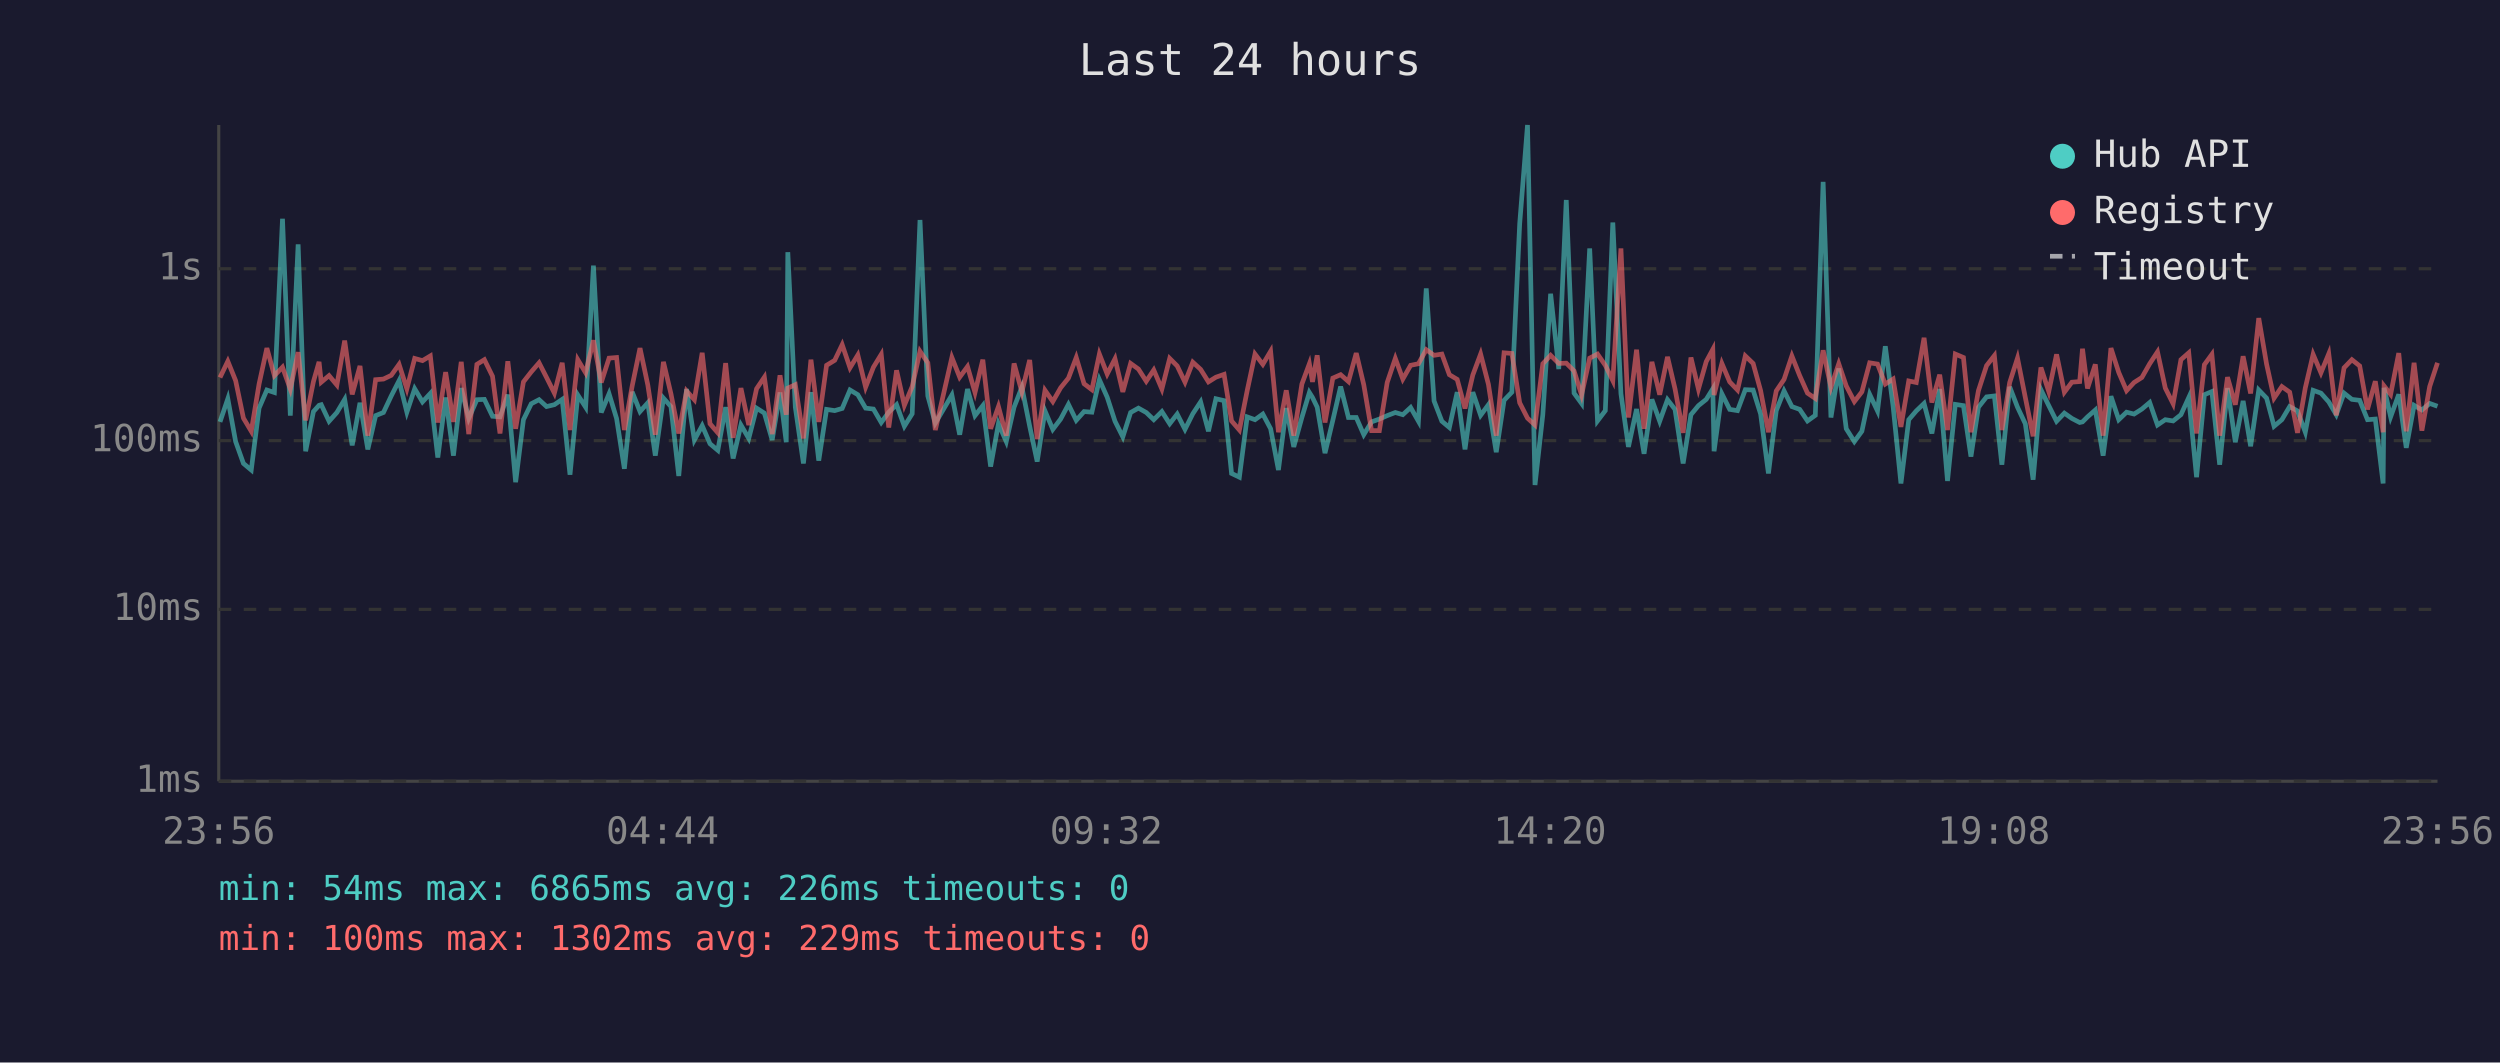
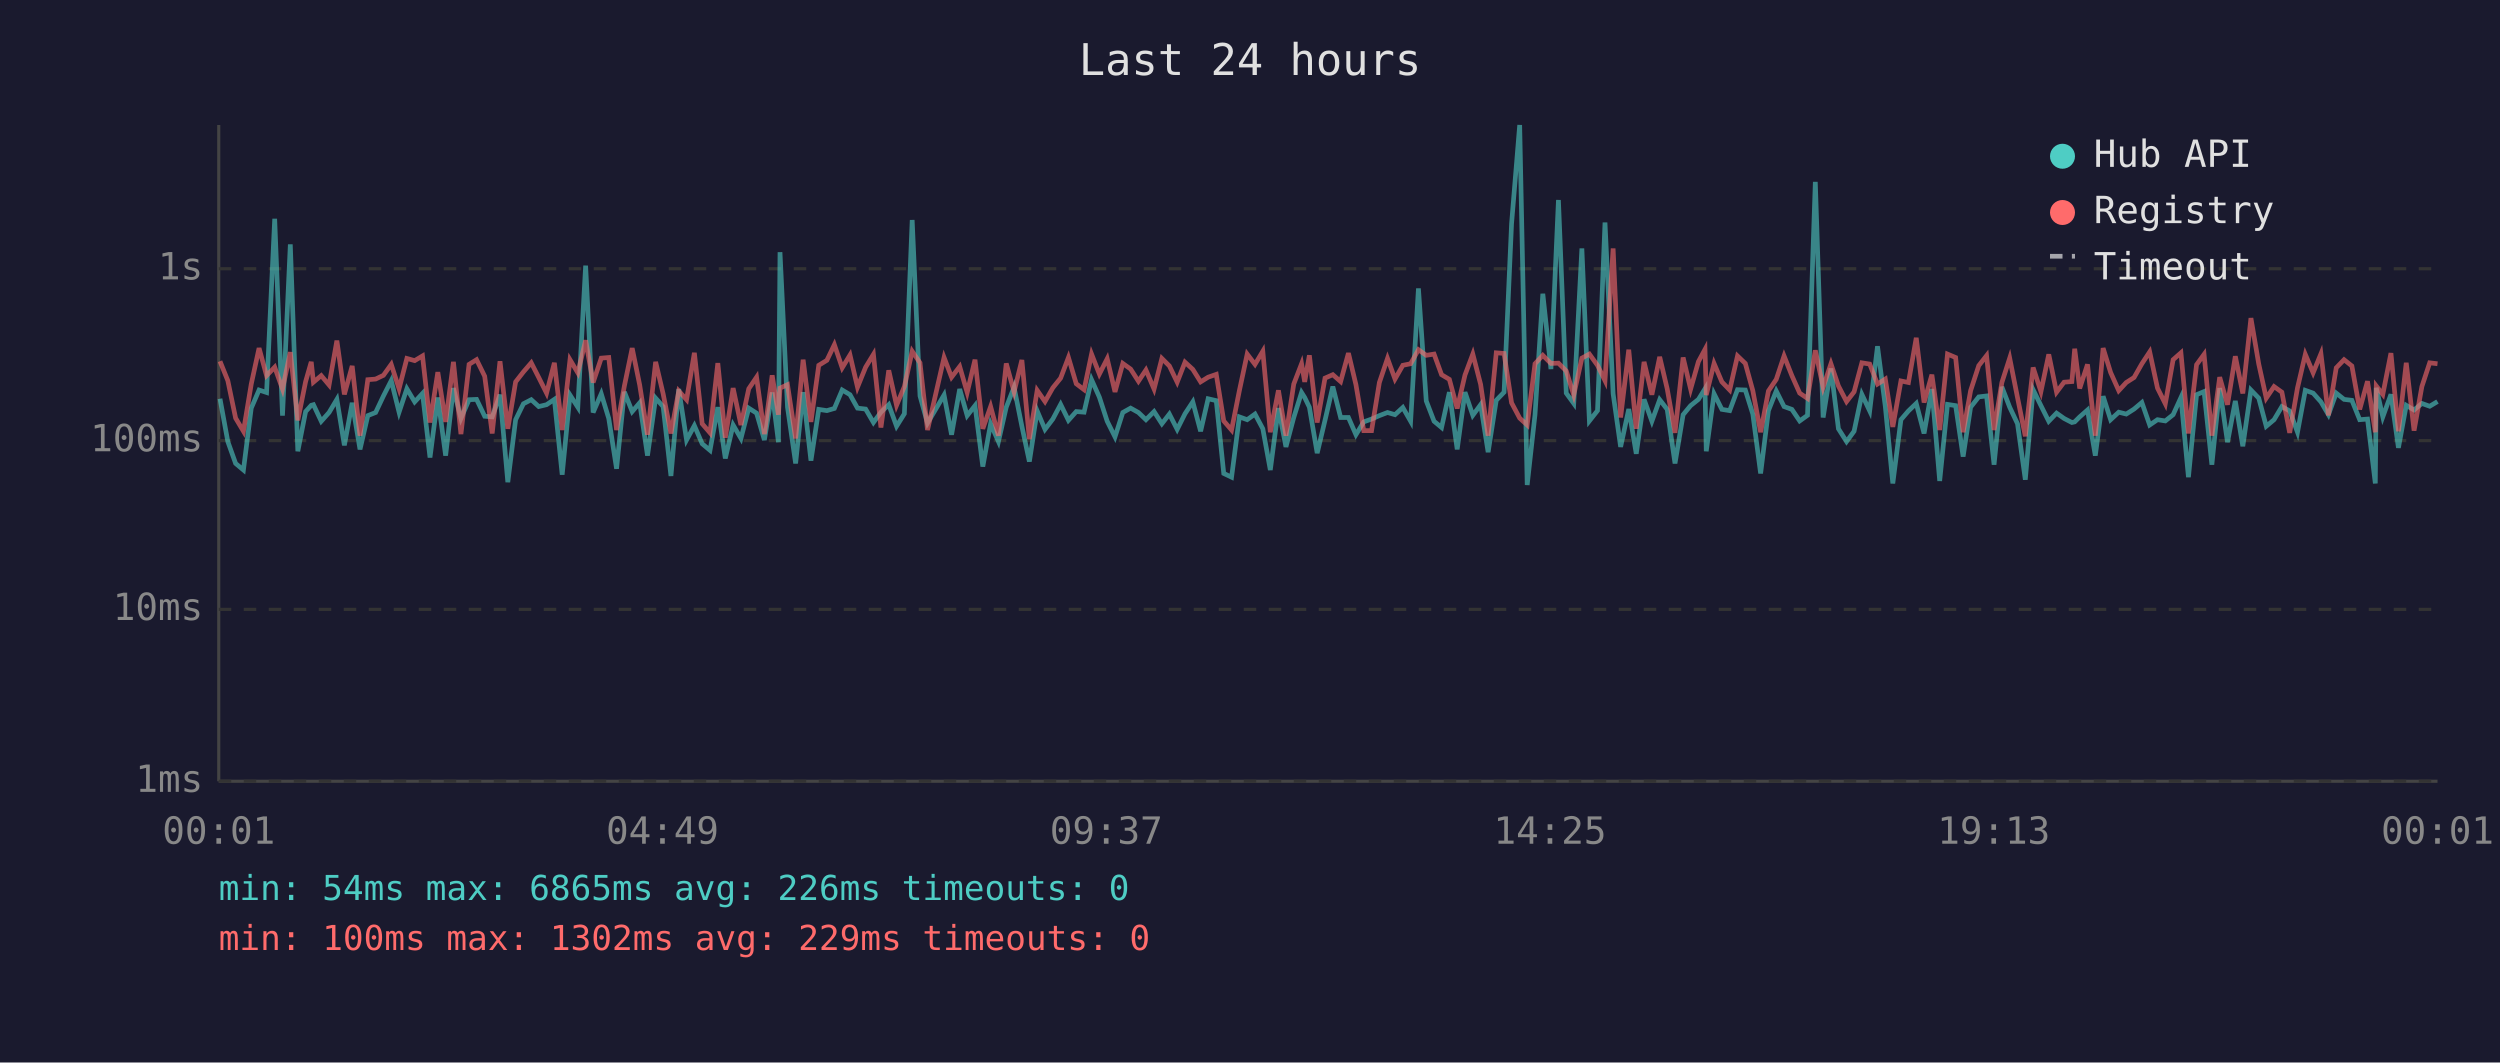
<svg xmlns="http://www.w3.org/2000/svg" viewBox="0 0 800 340" font-family="monospace" font-size="12">
  <rect width="800" height="340" fill="#1a1a2e" />
  <text x="400" y="24" fill="#e0e0e0" font-size="14" text-anchor="middle">Last 24 hours</text>
  <line x1="70" y1="40" x2="70" y2="250" stroke="#444" stroke-width="1" />
  <line x1="70" y1="250" x2="780" y2="250" stroke="#444" stroke-width="1" />
  <line x1="70" y1="250" x2="780" y2="250" stroke="#333" stroke-width="1" stroke-dasharray="4" />
  <text x="65" y="250" fill="#888" text-anchor="end" dominant-baseline="middle">1ms</text>
  <line x1="70" y1="195" x2="780" y2="195" stroke="#333" stroke-width="1" stroke-dasharray="4" />
  <text x="65" y="195" fill="#888" text-anchor="end" dominant-baseline="middle">10ms</text>
  <line x1="70" y1="141" x2="780" y2="141" stroke="#333" stroke-width="1" stroke-dasharray="4" />
  <text x="65" y="141" fill="#888" text-anchor="end" dominant-baseline="middle">100ms</text>
  <line x1="70" y1="86" x2="780" y2="86" stroke="#333" stroke-width="1" stroke-dasharray="4" />
  <text x="65" y="86" fill="#888" text-anchor="end" dominant-baseline="middle">1s</text>
-   <text x="70" y="270" fill="#888" text-anchor="middle">23:56</text>
-   <text x="212" y="270" fill="#888" text-anchor="middle">04:44</text>
-   <text x="354" y="270" fill="#888" text-anchor="middle">09:32</text>
-   <text x="496" y="270" fill="#888" text-anchor="middle">14:20</text>
-   <text x="638" y="270" fill="#888" text-anchor="middle">19:08</text>
-   <text x="780" y="270" fill="#888" text-anchor="middle">23:56</text>
-   <polyline points="70.4,135.0 72.9,127.6 75.4,141.3 77.9,148.3 80.4,150.4 82.9,130.6 85.4,124.8 87.8,125.6 90.4,70.0 92.9,133.0 95.4,78.2 97.8,144.4 100.3,131.7 102.1,129.7 102.8,129.5 105.3,134.8 107.8,132.0 110.3,127.8 112.7,142.5 115.2,128.9 117.7,143.8 120.2,133.0 122.7,132.0 125.2,126.7 127.7,121.8 130.2,131.9 132.7,124.4 135.2,128.6 137.7,125.9 140.1,146.4 142.6,127.2 145.1,145.8 147.6,124.2 150.0,133.9 152.6,127.9 155.0,127.8 157.6,133.2 160.0,133.4 162.5,126.3 165.0,154.3 167.5,134.3 170.0,129.2 172.5,127.9 174.9,130.1 177.4,129.5 179.9,127.8 182.4,151.9 184.9,126.4 187.4,130.3 189.9,85.0 192.4,132.0 194.9,126.0 197.3,133.9 199.8,150.0 202.3,125.4 204.8,131.7 207.3,128.9 209.7,145.8 212.3,127.4 214.7,130.1 217.2,152.3 219.7,124.5 222.2,140.8 224.7,136.2 227.2,142.0 229.7,144.1 232.2,130.3 234.6,146.7 237.1,136.0 239.6,140.3 242.1,130.6 244.6,132.2 247.1,140.8 249.6,125.6 251.6,141.5 252.1,80.7 254.5,130.3 257.1,148.3 259.5,125.5 262.0,147.4 264.5,131.0 267.1,131.4 269.5,130.7 272.0,124.8 274.5,126.3 277.0,130.6 279.5,130.9 282.0,135.2 284.4,131.9 286.9,129.5 289.4,136.4 291.9,132.4 294.4,70.4 296.9,126.7 299.3,135.4 304.6,126.4 307.1,139.1 309.6,124.5 312.0,133.0 314.5,129.8 317.0,149.3 319.5,135.6 322.0,141.3 324.5,130.3 327.0,123.9 329.5,136.4 331.9,147.7 334.4,131.5 336.9,137.4 339.4,134.1 341.9,129.4 344.4,134.5 346.9,131.7 349.4,131.9 351.8,121.5 354.3,127.1 356.8,134.8 359.3,139.8 361.8,132.0 364.3,130.6 366.8,132.0 369.2,134.3 371.8,131.7 374.3,135.6 376.7,132.5 379.2,137.4 381.7,132.4 384.2,128.6 386.7,138.0 389.1,127.6 391.7,128.2 394.1,151.5 396.6,152.7 399.1,133.4 401.6,134.3 404.1,132.5 406.6,137.2 409.1,150.4 411.6,130.6 414.0,143.0 416.6,133.6 419.0,125.6 420.0,127.2 421.5,130.3 424.0,145.0 426.5,134.5 429.0,123.7 431.5,133.6 434.0,133.6 436.4,139.1 438.9,135.0 441.4,134.1 443.9,133.0 446.5,132.0 448.9,132.7 451.4,130.4 453.9,134.8 456.4,92.3 458.9,128.3 461.4,134.8 463.8,136.8 466.3,125.5 468.8,143.8 471.3,125.5 473.8,132.9 476.3,129.5 478.8,144.7 481.3,128.1 483.8,125.5 486.3,71.6 488.8,40.0 491.2,155.2 493.7,132.7 496.2,94.0 498.8,118.1 501.2,64.0 503.7,125.8 506.1,129.1 508.7,79.5 511.2,134.7 513.7,131.4 516.1,71.2 518.7,126.0 521.1,143.0 523.7,130.9 526.1,145.2 528.6,127.8 531.1,134.8 533.6,127.9 536.0,131.0 538.6,148.3 541.1,132.7 543.5,129.8 546.0,127.8 548.1,124.4 548.5,144.4 551.0,126.0 553.5,131.0 556.0,131.4 558.5,124.7 561.0,124.8 563.4,132.5 565.9,151.5 568.4,131.4 570.9,125.1 573.4,130.1 575.9,131.0 578.4,134.7 580.9,132.9 583.4,58.2 585.9,133.6 588.4,117.9 590.8,137.2 593.4,141.3 595.8,138.0 598.3,126.2 600.8,131.5 603.3,110.8 605.8,130.1 608.3,154.7 610.8,134.3 613.2,131.5 615.7,129.1 618.2,138.7 620.7,124.5 623.2,153.9 625.7,129.4 628.3,129.8 630.7,146.1 633.1,130.3 635.7,127.0 638.2,126.7 640.6,148.7 643.1,123.8 645.6,130.3 648.1,135.6 650.6,153.5 653.1,124.7 655.6,129.8 658.1,134.8 660.6,132.2 663.0,133.9 665.5,135.2 666.4,135.0 668.0,133.4 670.5,131.2 673.0,145.8 675.5,126.8 678.0,134.3 680.5,131.9 682.9,132.5 685.4,130.9 687.9,128.8 690.4,136.0 692.9,134.3 695.4,134.7 697.9,132.7 700.4,127.2 702.9,152.7 705.4,126.3 707.8,125.3 710.3,148.7 712.8,124.2 715.3,141.5 717.8,128.3 720.2,142.8 722.8,124.8 725.3,127.4 727.7,136.4 730.2,134.3 732.7,130.1 735.2,131.5 737.7,138.3 740.2,124.9 742.7,125.8 745.2,128.6 747.6,132.7 750.1,125.8 752.6,127.8 755.1,128.1 757.6,134.3 760.1,134.1 762.6,154.7 762.9,124.1 765.0,133.4 767.6,126.2 770.0,143.3 772.5,129.7 775.0,131.2 777.5,129.1 780.0,130.0" fill="none" stroke="#4ecdc4" stroke-width="1.5" opacity="0.6" />
-   <polyline points="70.4,120.8 72.9,115.6 75.4,121.8 77.9,133.8 80.4,138.0 82.9,122.9 85.4,111.4 87.8,120.2 90.4,117.5 92.9,124.5 95.4,112.7 97.8,134.5 100.3,122.1 102.1,115.8 102.8,122.3 105.3,120.2 107.8,123.2 110.3,109.0 112.7,126.2 115.2,117.1 117.7,139.4 120.2,121.5 122.7,121.3 125.2,120.1 127.7,116.6 130.2,124.4 132.7,114.7 135.2,115.4 137.7,113.9 140.1,135.2 142.6,119.1 145.1,135.0 147.6,115.8 150.0,138.9 152.6,116.6 155.0,115.1 157.6,120.4 160.0,138.7 162.5,115.6 165.0,137.2 167.5,122.2 170.0,119.0 172.5,116.1 174.9,120.8 177.4,125.8 179.9,116.1 182.4,137.6 184.9,115.1 187.4,119.3 189.9,108.9 192.4,122.4 194.9,114.6 197.3,114.4 199.8,137.6 202.3,123.5 204.8,111.4 207.3,123.2 209.7,139.1 212.3,115.8 214.7,126.0 217.2,138.7 219.7,125.1 222.2,127.9 224.7,112.9 227.2,135.6 229.7,138.5 232.2,116.2 234.6,140.1 237.1,124.2 239.6,136.0 242.1,124.4 244.6,120.7 247.1,138.9 249.6,120.1 251.6,132.7 252.1,124.2 254.5,123.1 257.1,140.3 259.5,115.1 262.0,135.0 264.5,116.9 267.1,115.3 269.5,110.3 272.0,117.7 274.5,113.6 277.0,123.9 279.5,117.5 282.0,113.4 284.4,136.8 286.9,118.5 289.4,129.7 291.9,123.7 294.4,112.4 296.9,116.1 299.3,137.6 304.6,114.4 307.1,120.7 309.6,117.3 312.0,125.6 314.5,115.1 317.0,137.2 319.5,130.1 322.0,139.4 324.5,116.3 327.0,125.4 329.5,115.2 331.9,140.5 334.4,124.9 336.9,128.5 339.4,124.1 341.9,121.0 344.4,114.4 346.9,122.8 349.4,124.7 351.8,113.3 354.3,119.7 356.8,114.8 359.3,125.4 361.8,116.3 364.3,118.1 366.8,122.0 369.2,118.4 371.8,124.5 374.3,114.7 376.7,117.1 379.2,122.3 381.7,115.9 384.2,118.2 386.7,122.2 389.1,120.7 391.7,119.8 394.1,134.7 396.6,137.6 399.1,125.0 401.6,113.3 404.1,116.6 406.6,112.4 409.1,138.3 411.6,124.9 414.0,139.4 416.6,122.9 419.0,116.4 420.0,122.2 421.5,113.7 424.0,135.2 426.5,121.0 429.0,119.9 431.5,122.1 434.0,113.0 436.4,123.1 438.9,137.8 441.4,137.8 443.9,122.4 446.5,114.7 448.9,121.3 451.4,116.9 453.9,116.4 456.4,111.9 458.9,113.7 461.4,113.3 463.8,119.9 466.3,121.4 468.8,130.7 471.3,120.0 473.8,113.3 476.3,123.0 478.8,139.4 481.3,112.9 483.8,113.1 486.3,128.9 488.8,133.8 491.2,136.0 493.7,116.4 496.2,113.7 498.8,116.3 501.2,116.2 503.7,118.7 506.1,126.4 508.7,114.6 511.2,113.3 513.7,116.9 516.1,121.8 518.7,79.5 521.1,133.6 523.7,111.9 526.1,137.2 528.6,115.8 531.1,126.3 533.6,114.2 536.0,124.4 538.6,138.5 541.1,114.4 543.5,124.5 546.0,115.7 548.1,111.8 548.5,126.4 551.0,116.3 553.5,122.2 556.0,124.8 558.5,113.9 561.0,116.3 563.4,125.0 565.9,138.3 568.4,125.1 570.9,121.4 573.4,113.9 575.9,120.2 578.4,125.8 580.9,127.5 583.4,112.1 585.9,123.9 588.4,116.4 590.8,123.5 593.4,128.5 595.8,125.4 598.3,116.1 600.8,116.5 603.3,122.9 605.8,121.3 608.3,136.6 610.8,121.9 613.2,122.4 615.7,108.1 618.2,128.8 620.7,119.9 623.2,137.6 625.7,113.3 628.3,114.4 630.7,138.3 633.1,125.0 635.7,117.0 638.2,113.8 640.6,137.6 643.1,122.4 645.6,114.6 648.1,127.2 650.6,139.6 653.1,117.6 655.6,125.3 658.1,113.4 660.6,125.5 663.0,122.3 665.5,122.1 666.4,111.6 668.0,124.3 670.5,116.6 673.0,139.4 675.5,111.4 678.0,119.2 680.5,125.0 682.9,122.4 685.4,120.8 687.9,116.4 690.4,112.6 692.9,124.2 695.4,129.2 697.9,115.1 700.4,112.9 702.9,138.7 705.4,116.7 707.8,113.4 710.3,139.4 712.8,120.7 715.3,129.5 717.8,114.0 720.2,125.9 722.8,101.8 725.3,116.5 727.7,127.4 730.2,123.7 732.7,125.5 735.2,138.5 737.7,124.1 740.2,113.4 742.7,119.3 745.2,113.2 747.6,132.9 750.1,117.7 752.6,115.1 755.1,117.1 757.6,131.0 760.1,122.0 762.6,138.3 762.9,123.5 765.0,126.2 767.6,113.0 770.0,138.0 772.5,116.1 775.0,137.8 777.5,123.7 780.0,116.1" fill="none" stroke="#ff6b6b" stroke-width="1.5" opacity="0.6" />
+   <text x="70" y="270" fill="#888" text-anchor="middle">00:01</text>
+   <text x="212" y="270" fill="#888" text-anchor="middle">04:49</text>
+   <text x="354" y="270" fill="#888" text-anchor="middle">09:37</text>
+   <text x="496" y="270" fill="#888" text-anchor="middle">14:25</text>
+   <text x="638" y="270" fill="#888" text-anchor="middle">19:13</text>
+   <text x="780" y="270" fill="#888" text-anchor="middle">00:01</text>
+   <polyline points="70.4,127.6 72.9,141.3 75.4,148.3 77.9,150.4 80.4,130.6 82.9,124.8 85.3,125.6 87.9,70.0 90.4,133.0 92.9,78.2 95.3,144.4 97.8,131.7 99.6,129.7 100.3,129.5 102.8,134.8 105.3,132.0 107.8,127.8 110.2,142.5 112.7,128.9 115.2,143.8 117.7,133.0 120.2,132.0 122.7,126.7 125.2,121.8 127.7,131.9 130.2,124.4 132.7,128.6 135.2,125.9 137.6,146.4 140.1,127.2 142.6,145.8 145.1,124.2 147.5,133.9 150.1,127.9 152.5,127.8 155.1,133.2 157.5,133.4 160.0,126.3 162.5,154.3 165.0,134.3 167.5,129.2 170.0,127.9 172.4,130.1 174.9,129.5 177.4,127.8 179.9,151.9 182.4,126.4 184.9,130.3 187.4,85.0 189.8,132.0 192.4,126.0 194.8,133.9 197.3,150.0 199.8,125.4 202.3,131.7 204.7,128.9 207.2,145.8 209.8,127.4 212.2,130.1 214.7,152.3 217.2,124.5 219.7,140.8 222.2,136.2 224.7,142.0 227.2,144.1 229.7,130.3 232.1,146.7 234.6,136.0 237.1,140.3 239.6,130.6 242.1,132.2 244.6,140.8 247.1,125.6 249.1,141.5 249.6,80.7 252.0,130.3 254.6,148.3 257.0,125.5 259.5,147.4 262.0,131.0 264.6,131.4 267.0,130.7 269.5,124.8 272.0,126.3 274.4,130.6 277.0,130.9 279.5,135.2 281.9,131.9 284.4,129.5 286.9,136.4 289.4,132.4 291.9,70.4 294.4,126.7 296.8,135.4 302.1,126.4 304.5,139.1 307.1,124.5 309.5,133.0 312.0,129.8 314.5,149.3 317.0,135.6 319.5,141.3 322.0,130.3 324.5,123.9 327.0,136.4 329.4,147.7 331.9,131.5 334.4,137.4 336.9,134.1 339.4,129.4 341.9,134.5 344.4,131.7 346.9,131.9 349.3,121.5 351.8,127.1 354.3,134.8 356.8,139.8 359.3,132.0 361.8,130.6 364.3,132.0 366.7,134.3 369.3,131.7 371.8,135.6 374.2,132.5 376.7,137.4 379.2,132.4 381.7,128.6 384.2,138.0 386.6,127.6 389.2,128.2 391.6,151.5 394.1,152.7 396.6,133.4 399.1,134.3 401.6,132.5 404.1,137.2 406.5,150.4 409.1,130.6 411.5,143.0 414.0,133.6 416.5,125.6 417.5,127.2 419.0,130.3 421.5,145.0 424.0,134.5 426.5,123.7 429.0,133.6 431.5,133.6 433.9,139.1 436.4,135.0 438.9,134.1 441.4,133.0 444.0,132.0 446.4,132.7 448.9,130.4 451.4,134.8 453.9,92.3 456.4,128.3 458.9,134.8 461.3,136.8 463.8,125.5 466.3,143.8 468.8,125.5 471.3,132.9 473.8,129.5 476.2,144.7 478.8,128.1 481.3,125.5 483.7,71.6 486.3,40.0 488.7,155.2 491.2,132.7 493.7,94.0 496.3,118.1 498.7,64.0 501.2,125.8 503.6,129.1 506.2,79.5 508.6,134.7 511.2,131.4 513.6,71.2 516.2,126.0 518.6,143.0 521.2,130.9 523.6,145.2 526.1,127.8 528.6,134.8 531.1,127.9 533.5,131.0 536.0,148.3 538.6,132.7 541.0,129.8 543.5,127.8 545.6,124.4 546.0,144.4 548.5,126.0 551.0,131.0 553.5,131.4 556.0,124.7 558.5,124.8 560.9,132.5 563.4,151.5 565.9,131.4 568.4,125.1 570.9,130.1 573.4,131.0 575.9,134.7 578.4,132.9 580.9,58.2 583.4,133.6 585.9,117.9 588.3,137.2 590.9,141.3 593.3,138.0 595.8,126.2 598.3,131.5 600.8,110.8 603.3,130.1 605.7,154.7 608.3,134.3 610.7,131.5 613.2,129.1 615.7,138.7 618.2,124.5 620.7,153.9 623.2,129.4 625.8,129.8 628.2,146.1 630.6,130.3 633.2,127.0 635.7,126.7 638.1,148.7 640.6,123.8 643.1,130.3 645.6,135.6 648.1,153.5 650.6,124.7 653.1,129.8 655.6,134.8 658.1,132.2 660.5,133.9 663.0,135.2 663.9,135.0 665.5,133.4 668.0,131.2 670.5,145.8 673.0,126.8 675.4,134.3 678.0,131.9 680.4,132.5 682.9,130.9 685.4,128.8 687.9,136.0 690.4,134.3 692.9,134.7 695.4,132.7 697.9,127.2 700.3,152.7 702.9,126.3 705.3,125.3 707.8,148.7 710.3,124.2 712.8,141.5 715.3,128.3 717.7,142.8 720.3,124.8 722.8,127.4 725.2,136.4 727.7,134.3 730.2,130.1 732.7,131.5 735.2,138.3 737.7,124.9 740.2,125.8 742.7,128.6 745.1,132.7 747.6,125.8 750.1,127.8 752.6,128.1 755.1,134.3 757.6,134.1 760.1,154.7 760.4,124.1 762.5,133.4 765.1,126.2 767.5,143.3 770.0,129.7 772.5,131.2 775.0,129.1 777.5,130.0 780.0,128.5" fill="none" stroke="#4ecdc4" stroke-width="1.5" opacity="0.6" />
+   <polyline points="70.4,115.6 72.9,121.8 75.4,133.8 77.9,138.0 80.4,122.9 82.9,111.4 85.3,120.2 87.9,117.5 90.4,124.5 92.9,112.7 95.3,134.5 97.8,122.1 99.6,115.8 100.3,122.3 102.8,120.2 105.3,123.2 107.8,109.0 110.2,126.2 112.7,117.1 115.2,139.4 117.7,121.5 120.2,121.3 122.7,120.1 125.2,116.6 127.7,124.4 130.2,114.7 132.7,115.4 135.2,113.9 137.6,135.2 140.1,119.1 142.6,135.0 145.1,115.8 147.5,138.9 150.1,116.6 152.5,115.1 155.1,120.4 157.5,138.7 160.0,115.6 162.5,137.2 165.0,122.2 167.5,119.0 170.0,116.1 172.4,120.8 174.9,125.8 177.4,116.1 179.9,137.6 182.4,115.1 184.9,119.3 187.4,108.9 189.8,122.4 192.4,114.6 194.8,114.4 197.3,137.6 199.8,123.5 202.3,111.4 204.7,123.2 207.2,139.1 209.8,115.8 212.2,126.0 214.7,138.7 217.2,125.1 219.7,127.9 222.2,112.9 224.7,135.6 227.2,138.5 229.7,116.2 232.1,140.1 234.6,124.2 237.1,136.0 239.6,124.4 242.1,120.7 244.6,138.9 247.1,120.1 249.1,132.7 249.6,124.2 252.0,123.1 254.6,140.3 257.0,115.1 259.5,135.0 262.0,116.9 264.6,115.3 267.0,110.3 269.5,117.7 272.0,113.6 274.4,123.9 277.0,117.5 279.5,113.4 281.9,136.8 284.4,118.5 286.9,129.7 289.4,123.7 291.9,112.4 294.4,116.1 296.8,137.6 302.1,114.4 304.5,120.7 307.1,117.3 309.5,125.6 312.0,115.1 314.5,137.2 317.0,130.1 319.5,139.4 322.0,116.3 324.5,125.4 327.0,115.2 329.4,140.5 331.9,124.9 334.4,128.5 336.9,124.1 339.4,121.0 341.9,114.4 344.4,122.8 346.9,124.7 349.3,113.3 351.8,119.7 354.3,114.8 356.8,125.4 359.3,116.3 361.8,118.1 364.3,122.0 366.7,118.4 369.3,124.5 371.8,114.7 374.2,117.1 376.7,122.3 379.2,115.9 381.7,118.2 384.2,122.2 386.6,120.7 389.2,119.8 391.6,134.7 394.1,137.6 396.6,125.0 399.1,113.3 401.6,116.6 404.1,112.4 406.5,138.3 409.1,124.9 411.5,139.4 414.0,122.9 416.5,116.4 417.5,122.2 419.0,113.7 421.5,135.2 424.0,121.0 426.5,119.9 429.0,122.1 431.5,113.0 433.9,123.1 436.4,137.8 438.9,137.8 441.4,122.4 444.0,114.7 446.4,121.3 448.9,116.9 451.4,116.4 453.9,111.9 456.4,113.7 458.9,113.3 461.3,119.9 463.8,121.4 466.3,130.7 468.8,120.0 471.3,113.3 473.8,123.0 476.2,139.4 478.8,112.9 481.3,113.1 483.7,128.9 486.3,133.8 488.7,136.0 491.2,116.4 493.7,113.7 496.3,116.3 498.7,116.2 501.2,118.7 503.6,126.4 506.2,114.6 508.6,113.3 511.2,116.9 513.6,121.8 516.2,79.5 518.6,133.6 521.2,111.9 523.6,137.2 526.1,115.8 528.6,126.3 531.1,114.2 533.5,124.4 536.0,138.5 538.6,114.4 541.0,124.5 543.5,115.7 545.6,111.8 546.0,126.4 548.5,116.3 551.0,122.2 553.5,124.8 556.0,113.9 558.5,116.3 560.9,125.0 563.4,138.3 565.9,125.1 568.4,121.4 570.9,113.9 573.4,120.2 575.9,125.8 578.4,127.5 580.9,112.1 583.4,123.9 585.9,116.4 588.3,123.5 590.9,128.5 593.3,125.4 595.8,116.1 598.3,116.5 600.8,122.9 603.3,121.3 605.7,136.6 608.3,121.9 610.7,122.4 613.2,108.1 615.7,128.8 618.2,119.9 620.7,137.6 623.2,113.3 625.8,114.4 628.2,138.3 630.6,125.0 633.2,117.0 635.7,113.8 638.1,137.6 640.6,122.4 643.1,114.6 645.6,127.2 648.1,139.6 650.6,117.6 653.1,125.3 655.6,113.4 658.1,125.5 660.5,122.3 663.0,122.1 663.9,111.6 665.5,124.3 668.0,116.6 670.5,139.4 673.0,111.4 675.4,119.2 678.0,125.0 680.4,122.4 682.9,120.8 685.4,116.4 687.9,112.6 690.4,124.2 692.9,129.2 695.4,115.1 697.9,112.9 700.3,138.7 702.9,116.7 705.3,113.4 707.8,139.4 710.3,120.7 712.8,129.5 715.3,114.0 717.7,125.9 720.3,101.8 722.8,116.5 725.2,127.4 727.7,123.7 730.2,125.5 732.7,138.5 735.2,124.1 737.7,113.4 740.2,119.3 742.7,113.2 745.1,132.9 747.6,117.7 750.1,115.1 752.6,117.1 755.1,131.0 757.6,122.0 760.1,138.3 760.4,123.5 762.5,126.2 765.1,113.0 767.5,138.0 770.0,116.1 772.5,137.8 775.0,123.7 777.5,116.1 780.0,116.4" fill="none" stroke="#ff6b6b" stroke-width="1.5" opacity="0.6" />
  <circle cx="660" cy="50" r="4" fill="#4ecdc4" />
  <text x="670" y="50" fill="#e0e0e0" dominant-baseline="middle">Hub API</text>
  <circle cx="660" cy="68" r="4" fill="#ff6b6b" />
  <text x="670" y="68" fill="#e0e0e0" dominant-baseline="middle">Registry</text>
  <line x1="656" y1="82" x2="664" y2="82" stroke="#e0e0e0" stroke-width="1.5" stroke-dasharray="4,3" opacity="0.7" />
  <text x="670" y="86" fill="#e0e0e0" dominant-baseline="middle">Timeout</text>
  <text x="70" y="288" fill="#4ecdc4" font-size="11">min: 54ms  max: 6865ms  avg: 226ms  timeouts: 0</text>
  <text x="70" y="304" fill="#ff6b6b" font-size="11">min: 100ms  max: 1302ms  avg: 229ms  timeouts: 0</text>
</svg>
